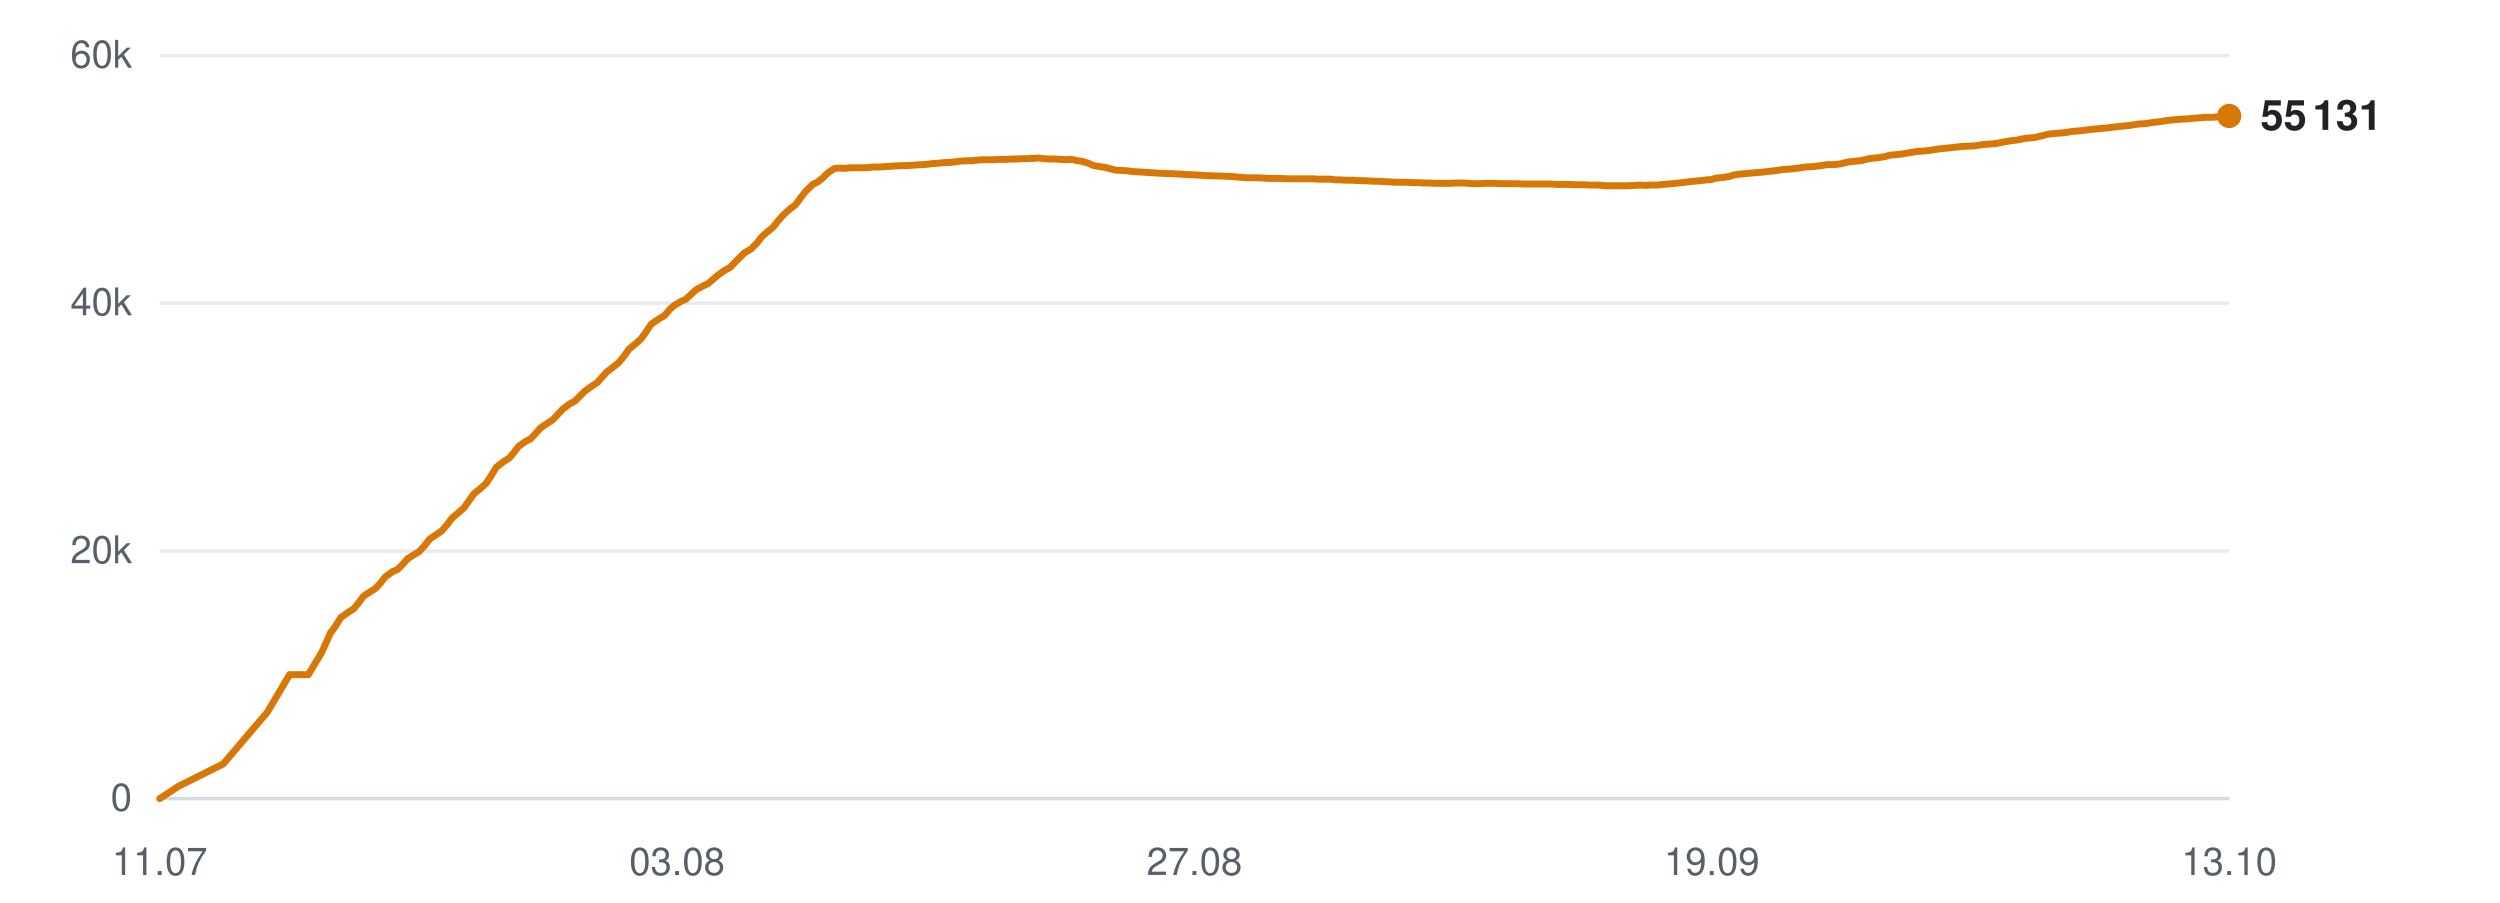
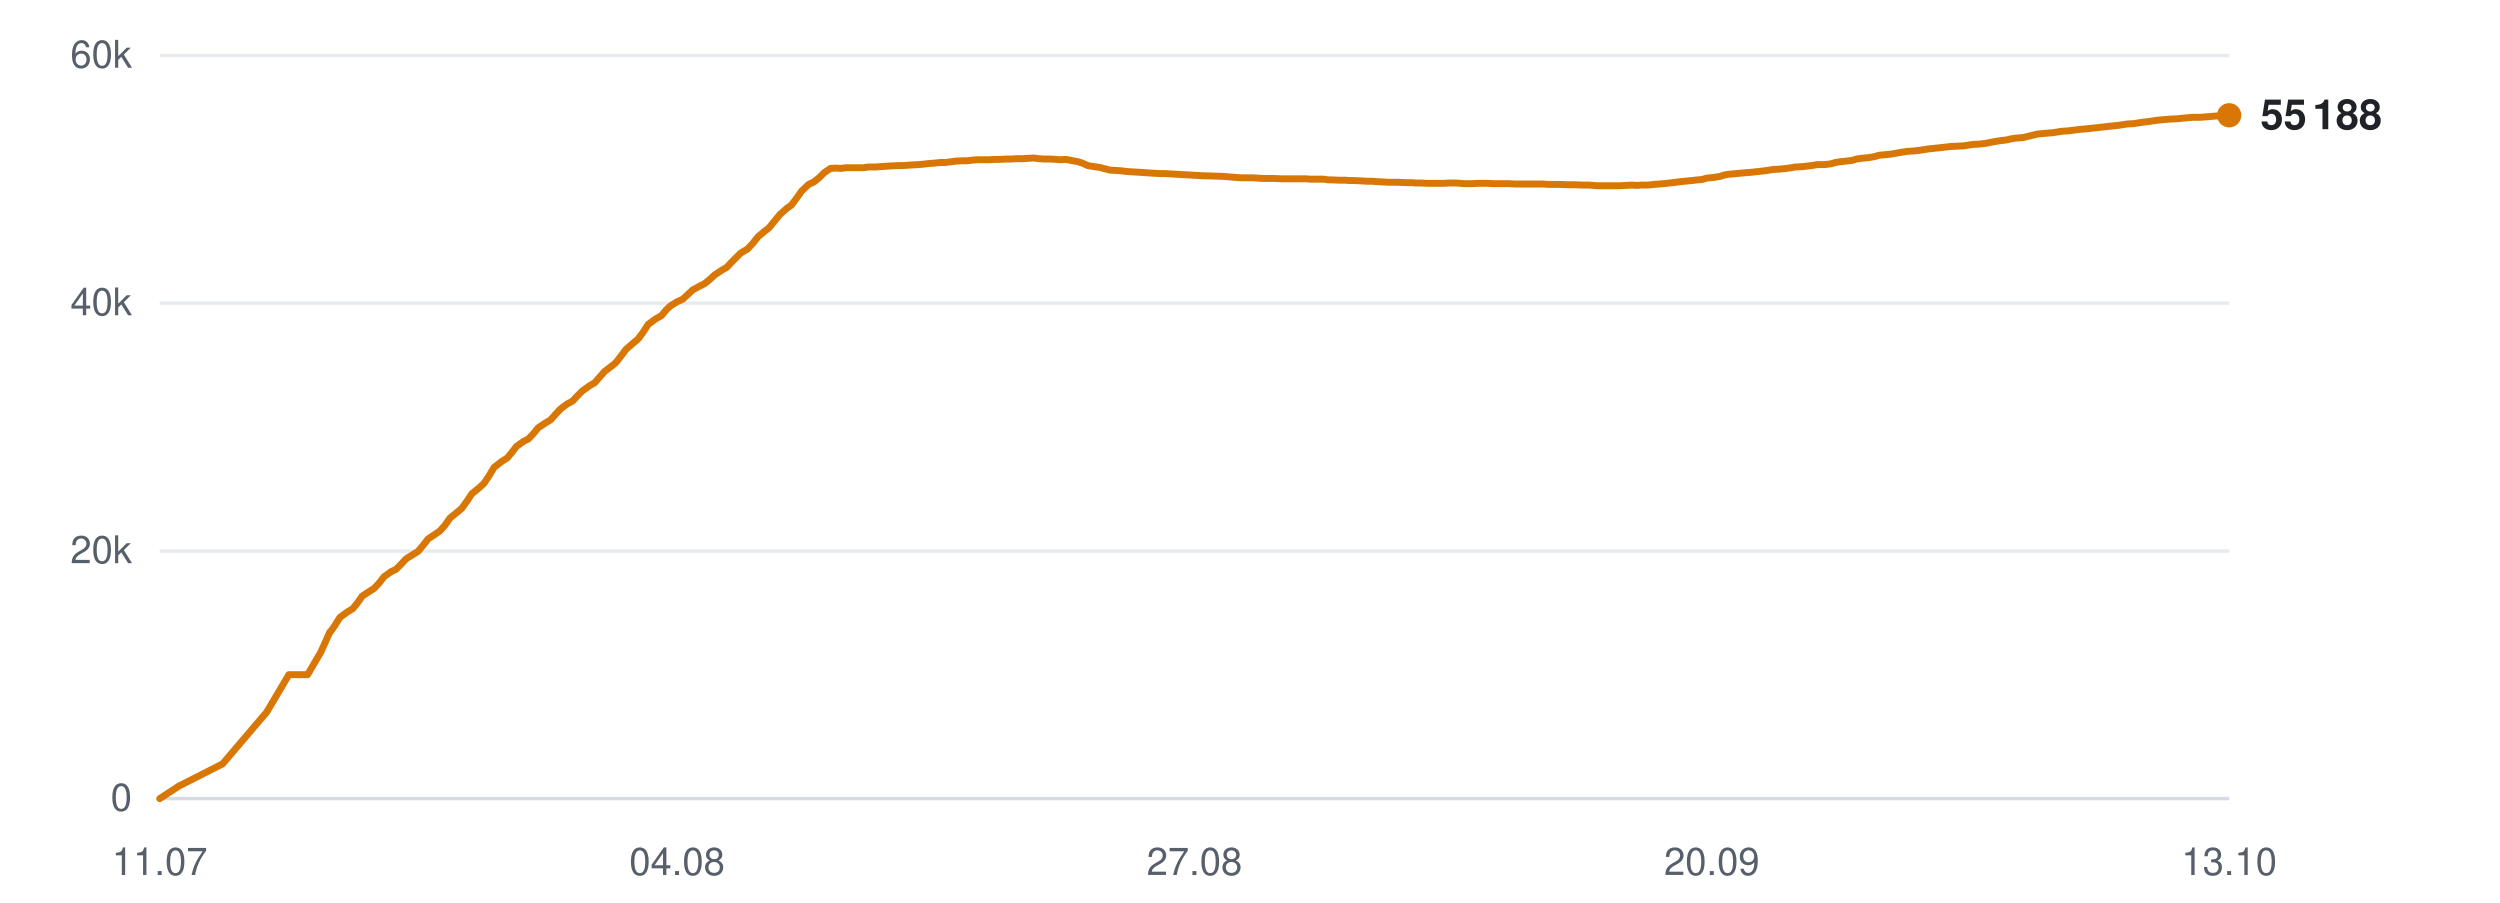
<svg xmlns="http://www.w3.org/2000/svg" viewBox="0 0 720 260" width="720" height="260" role="img" aria-label="Subscribers over time">
  <line x1="46" y1="230.0" x2="642" y2="230.0" stroke="#d0d7de" stroke-width="1" opacity="0.9" />
  <text x="38" y="233.5" text-anchor="end" font-family="-apple-system,BlinkMacSystemFont,'Segoe UI',Helvetica,Arial,sans-serif" font-size="11" fill="#57606a">0</text>
  <line x1="46" y1="158.7" x2="642" y2="158.7" stroke="#d0d7de" stroke-width="1" opacity="0.5" />
  <text x="38" y="162.2" text-anchor="end" font-family="-apple-system,BlinkMacSystemFont,'Segoe UI',Helvetica,Arial,sans-serif" font-size="11" fill="#57606a">20k</text>
  <line x1="46" y1="87.3" x2="642" y2="87.3" stroke="#d0d7de" stroke-width="1" opacity="0.5" />
  <text x="38" y="90.8" text-anchor="end" font-family="-apple-system,BlinkMacSystemFont,'Segoe UI',Helvetica,Arial,sans-serif" font-size="11" fill="#57606a">40k</text>
  <line x1="46" y1="16.0" x2="642" y2="16.0" stroke="#d0d7de" stroke-width="1" opacity="0.5" />
  <text x="38" y="19.5" text-anchor="end" font-family="-apple-system,BlinkMacSystemFont,'Segoe UI',Helvetica,Arial,sans-serif" font-size="11" fill="#57606a">60k</text>
  <text x="46.0" y="252" text-anchor="middle" font-family="-apple-system,BlinkMacSystemFont,'Segoe UI',Helvetica,Arial,sans-serif" font-size="11" fill="#57606a">11.07</text>
-   <text x="195.0" y="252" text-anchor="middle" font-family="-apple-system,BlinkMacSystemFont,'Segoe UI',Helvetica,Arial,sans-serif" font-size="11" fill="#57606a">03.08</text>
+   <text x="195.0" y="252" text-anchor="middle" font-family="-apple-system,BlinkMacSystemFont,'Segoe UI',Helvetica,Arial,sans-serif" font-size="11" fill="#57606a">04.08</text>
  <text x="344.0" y="252" text-anchor="middle" font-family="-apple-system,BlinkMacSystemFont,'Segoe UI',Helvetica,Arial,sans-serif" font-size="11" fill="#57606a">27.08</text>
-   <text x="493.0" y="252" text-anchor="middle" font-family="-apple-system,BlinkMacSystemFont,'Segoe UI',Helvetica,Arial,sans-serif" font-size="11" fill="#57606a">19.09</text>
+   <text x="493.0" y="252" text-anchor="middle" font-family="-apple-system,BlinkMacSystemFont,'Segoe UI',Helvetica,Arial,sans-serif" font-size="11" fill="#57606a">20.09</text>
  <text x="642.0" y="252" text-anchor="middle" font-family="-apple-system,BlinkMacSystemFont,'Segoe UI',Helvetica,Arial,sans-serif" font-size="11" fill="#57606a">13.10</text>
-   <polyline points="46.0,230.0 51.5,226.4 64.3,220.0 77.0,205.1 83.4,194.3 88.8,194.3 92.7,187.8 95.3,182.0 95.5,181.9 95.5,181.9 96.7,180.2 98.2,177.8 100.5,176.2 101.9,175.3 103.2,173.7 104.7,171.7 106.8,170.3 108.1,169.5 109.6,167.9 111.0,166.1 113.1,164.6 114.5,164.0 116.0,162.5 117.4,160.9 119.5,159.6 120.8,158.8 122.4,157.0 123.8,155.2 125.9,153.8 127.2,152.9 128.7,151.2 130.2,149.2 132.2,147.5 133.5,146.4 135.0,144.3 136.5,142.2 138.7,140.4 140.0,139.2 141.4,137.1 142.9,134.6 145.1,132.9 146.7,131.9 148.1,130.2 149.3,128.6 151.4,127.1 152.8,126.4 154.3,124.8 155.7,123.2 157.8,121.8 159.2,120.9 160.7,119.3 162.1,117.8 164.1,116.3 165.6,115.5 167.1,114.0 168.5,112.6 170.6,111.1 172.0,110.2 173.4,108.6 174.9,107.0 177.0,105.4 178.2,104.4 179.7,102.6 181.1,100.6 183.4,98.7 184.6,97.6 186.0,95.7 187.5,93.4 189.8,91.8 191.4,90.9 192.8,89.2 194.0,88.1 196.1,86.8 197.5,86.2 199.0,84.8 200.4,83.5 202.4,82.4 203.9,81.7 205.3,80.5 206.8,79.2 208.8,77.8 210.3,77.0 211.7,75.5 214.3,72.9 216.3,71.7 217.9,70.1 219.4,68.2 221.2,66.6 222.5,65.6 224.1,63.6 225.7,61.8 227.7,60.0 229.0,59.1 230.5,57.1 232.1,55.0 234.1,53.1 235.5,52.4 237.0,51.2 238.5,49.7 240.4,48.5 241.8,48.4 243.4,48.5 244.9,48.3 246.9,48.3 248.2,48.3 249.8,48.3 251.3,48.1 253.3,48.1 254.6,48.0 256.2,47.9 257.7,47.8 259.6,47.7 261.0,47.7 262.6,47.6 264.0,47.5 265.8,47.4 267.1,47.3 268.7,47.1 270.3,47.0 272.2,46.8 273.5,46.8 275.1,46.6 276.7,46.4 278.6,46.3 280.0,46.3 281.5,46.1 283.1,46.0 284.9,46.0 286.3,46.0 287.9,45.9 289.5,45.9 291.3,45.8 292.7,45.8 294.3,45.7 295.8,45.7 297.7,45.6 299.1,45.5 300.7,45.7 302.2,45.8 304.1,45.8 305.5,45.9 307.1,46.0 308.6,45.9 310.4,46.3 311.8,46.5 313.4,47.0 315.0,47.7 316.9,48.0 318.2,48.2 319.8,48.6 321.3,49.0 323.2,49.1 324.7,49.2 326.2,49.4 327.8,49.5 329.6,49.6 331.0,49.7 332.6,49.8 334.1,49.9 336.0,50.0 337.4,50.0 339.0,50.1 340.8,50.2 344.5,50.4 347.8,50.6 351.3,50.7 354.2,50.8 356.5,51.0 359.1,51.2 360.2,51.2 362.5,51.2 364.2,51.3 365.5,51.4 366.6,51.4 368.9,51.4 371.1,51.5 373.5,51.5 375.2,51.5 376.9,51.5 378.2,51.5 379.4,51.6 381.4,51.6 383.2,51.6 384.6,51.8 385.8,51.8 387.8,51.9 389.5,51.9 390.9,52.0 392.1,52.0 394.1,52.1 395.9,52.2 397.3,52.2 398.4,52.3 400.5,52.4 402.1,52.5 403.4,52.5 404.7,52.5 406.9,52.6 408.6,52.6 409.8,52.7 411.1,52.7 413.3,52.8 415.4,52.8 417.8,52.8 419.7,52.7 421.5,52.7 422.9,52.8 424.1,52.9 426.1,52.9 427.9,52.8 429.3,52.8 430.4,52.8 432.5,52.9 434.2,52.9 435.6,52.9 436.8,52.9 438.9,53.0 440.6,53.0 442.0,53.0 443.2,53.0 445.2,53.0 446.9,53.0 448.1,53.1 449.4,53.1 451.6,53.1 453.5,53.2 454.7,53.2 455.9,53.2 458.1,53.3 460.2,53.3 462.5,53.5 464.4,53.5 466.3,53.5 467.6,53.5 468.8,53.5 470.8,53.4 472.6,53.3 474.0,53.4 475.2,53.3 477.2,53.3 479.0,53.1 480.4,53.0 481.6,52.9 483.5,52.7 485.3,52.5 486.6,52.3 487.8,52.2 489.9,52.0 491.6,51.8 492.9,51.7 494.2,51.3 496.3,51.1 498.1,50.8 499.3,50.4 500.6,50.2 502.7,50.0 504.8,49.8 507.3,49.6 509.1,49.4 510.9,49.2 512.3,49.0 513.5,48.8 515.4,48.7 517.3,48.5 518.7,48.3 519.9,48.1 521.9,48.0 523.7,47.8 525.1,47.6 526.3,47.4 528.3,47.4 530.1,47.2 531.5,46.8 532.7,46.6 534.7,46.4 536.4,46.2 537.7,45.8 539.0,45.6 541.1,45.4 542.9,45.1 544.2,44.7 545.4,44.6 547.5,44.4 549.8,44.0 552.3,43.6 554.0,43.5 555.9,43.3 558.4,42.9 560.3,42.7 562.2,42.5 564.8,42.2 566.8,42.1 568.8,42.0 571.3,41.6 573.1,41.5 575.0,41.3 577.5,40.8 579.4,40.5 581.1,40.3 582.4,40.0 583.7,39.8 586.0,39.6 587.7,39.2 590.1,38.6 592.3,38.4 594.7,38.2 597.2,37.8 598.8,37.7 602.0,37.3 605.1,37.0 607.1,36.8 609.7,36.5 611.5,36.3 613.5,36.1 616.1,35.7 617.9,35.6 619.8,35.3 622.3,35.0 624.2,34.7 626.0,34.5 628.4,34.3 630.6,34.2 632.5,34.0 634.9,33.8 637.0,33.8 642.0,33.4" fill="none" stroke="#d97706" stroke-width="2" stroke-linejoin="round" stroke-linecap="round" />
-   <circle cx="642.0" cy="33.4" r="3.5" fill="#d97706" />
-   <text x="651.0" y="37.4" font-family="-apple-system,BlinkMacSystemFont,'Segoe UI',Helvetica,Arial,sans-serif" font-size="12" font-weight="600" fill="#1f2328">55 131</text>
+   <polyline points="46.0,230.0 51.5,226.4 64.1,220.0 76.8,205.1 83.2,194.3 88.6,194.3 92.4,187.8 95.0,182.0 95.2,181.9 95.2,181.9 96.4,180.2 97.9,177.8 100.1,176.2 101.6,175.3 102.9,173.7 104.3,171.7 106.4,170.3 107.7,169.5 109.2,167.9 110.6,166.1 112.7,164.6 114.0,164.0 115.5,162.5 117.0,160.9 119.1,159.6 120.4,158.8 121.9,157.0 123.3,155.2 125.4,153.8 126.7,152.9 128.2,151.2 129.6,149.2 131.7,147.5 133.0,146.4 134.5,144.3 135.9,142.2 138.1,140.4 139.4,139.2 140.8,137.1 142.3,134.6 144.5,132.9 146.1,131.9 147.5,130.2 148.7,128.6 150.8,127.1 152.2,126.4 153.7,124.8 155.0,123.2 157.1,121.8 158.6,120.9 160.0,119.3 161.4,117.8 163.4,116.3 164.9,115.5 166.3,114.0 167.7,112.6 169.8,111.1 171.3,110.2 172.7,108.6 174.1,107.0 176.2,105.4 177.4,104.4 178.8,102.6 180.3,100.6 182.5,98.7 183.8,97.6 185.2,95.7 186.7,93.4 188.9,91.8 190.5,90.9 191.9,89.2 193.1,88.1 195.2,86.8 196.6,86.2 198.1,84.8 199.5,83.5 201.5,82.4 202.9,81.7 204.4,80.5 205.8,79.2 207.9,77.8 209.3,77.0 210.7,75.5 213.3,72.9 215.3,71.7 216.8,70.1 218.3,68.2 220.2,66.6 221.5,65.6 223.1,63.6 224.6,61.8 226.6,60.0 227.9,59.1 229.4,57.1 230.9,55.0 232.9,53.1 234.4,52.4 235.9,51.2 237.4,49.7 239.2,48.5 240.6,48.4 242.2,48.5 243.7,48.3 245.7,48.3 247.0,48.3 248.6,48.3 250.1,48.1 252.1,48.1 253.4,48.0 254.9,47.9 256.4,47.8 258.4,47.7 259.7,47.7 261.3,47.6 262.7,47.5 264.5,47.4 265.8,47.3 267.4,47.1 268.9,47.0 270.8,46.8 272.2,46.8 273.8,46.6 275.3,46.4 277.2,46.3 278.6,46.3 280.1,46.1 281.7,46.0 283.5,46.0 284.9,46.0 286.5,45.9 288.0,45.9 289.8,45.8 291.2,45.8 292.8,45.7 294.3,45.7 296.2,45.6 297.6,45.5 299.2,45.7 300.7,45.8 302.5,45.8 303.9,45.9 305.5,46.0 307.0,45.9 308.9,46.3 310.2,46.5 311.8,47.0 313.3,47.7 315.2,48.0 316.6,48.2 318.2,48.6 319.7,49.0 321.6,49.1 323.0,49.2 324.6,49.4 326.1,49.5 327.9,49.6 329.3,49.7 330.9,49.8 332.4,49.9 334.3,50.0 335.6,50.0 337.3,50.1 339.1,50.2 342.7,50.4 346.0,50.6 349.5,50.7 352.3,50.8 354.7,51.0 357.2,51.2 358.3,51.2 360.6,51.2 362.3,51.3 363.5,51.4 364.7,51.4 367.0,51.4 369.2,51.5 371.5,51.5 373.2,51.5 374.9,51.5 376.2,51.5 377.4,51.6 379.4,51.6 381.2,51.6 382.5,51.8 383.7,51.8 385.7,51.9 387.5,51.9 388.8,52.0 390.1,52.0 392.1,52.1 393.8,52.2 395.2,52.2 396.3,52.3 398.4,52.4 400.0,52.5 401.2,52.5 402.6,52.5 404.8,52.6 406.4,52.6 407.6,52.7 408.9,52.7 411.1,52.8 413.2,52.8 415.6,52.8 417.5,52.7 419.2,52.7 420.6,52.8 421.8,52.9 423.8,52.9 425.6,52.8 427.0,52.8 428.1,52.8 430.2,52.9 431.9,52.9 433.2,52.9 434.4,52.9 436.5,53.0 438.3,53.0 439.6,53.0 440.8,53.0 442.8,53.0 444.5,53.0 445.7,53.1 447.0,53.1 449.2,53.1 451.1,53.2 452.2,53.2 453.4,53.2 455.6,53.3 457.7,53.3 460.0,53.5 461.9,53.5 463.7,53.5 465.1,53.5 466.3,53.5 468.2,53.4 470.0,53.3 471.5,53.4 472.6,53.3 474.6,53.3 476.4,53.1 477.8,53.0 479.0,52.9 480.9,52.7 482.6,52.5 484.0,52.3 485.2,52.2 487.2,52.0 488.9,51.8 490.2,51.7 491.5,51.3 493.6,51.1 495.4,50.8 496.6,50.4 497.8,50.2 500.0,50.0 502.1,49.8 504.5,49.6 506.3,49.4 508.1,49.2 509.5,49.0 510.7,48.8 512.6,48.7 514.5,48.5 515.9,48.3 517.0,48.1 519.0,48.0 520.8,47.8 522.3,47.6 523.4,47.4 525.4,47.4 527.2,47.2 528.6,46.8 529.8,46.6 531.7,46.4 533.4,46.2 534.7,45.8 536.0,45.6 538.1,45.4 539.9,45.1 541.2,44.7 542.4,44.6 544.5,44.4 546.8,44.0 549.2,43.6 550.9,43.5 552.8,43.3 555.3,42.9 557.2,42.7 559.1,42.5 561.7,42.2 563.7,42.1 565.6,42.0 568.1,41.6 570.0,41.5 571.8,41.3 574.3,40.8 576.2,40.5 577.9,40.3 579.1,40.0 580.4,39.8 582.7,39.6 584.4,39.2 586.8,38.6 589.0,38.4 591.4,38.2 593.8,37.8 595.5,37.7 598.7,37.3 601.8,37.0 603.7,36.8 606.3,36.5 608.1,36.3 610.1,36.1 612.7,35.7 614.5,35.6 616.4,35.3 618.8,35.0 620.8,34.7 622.5,34.5 625.0,34.3 627.1,34.2 629.0,34.0 631.4,33.8 633.5,33.8 638.4,33.4 642.0,33.2" fill="none" stroke="#d97706" stroke-width="2" stroke-linejoin="round" stroke-linecap="round" />
+   <circle cx="642.0" cy="33.2" r="3.5" fill="#d97706" />
+   <text x="651.0" y="37.2" font-family="-apple-system,BlinkMacSystemFont,'Segoe UI',Helvetica,Arial,sans-serif" font-size="12" font-weight="600" fill="#1f2328">55 188</text>
</svg>
